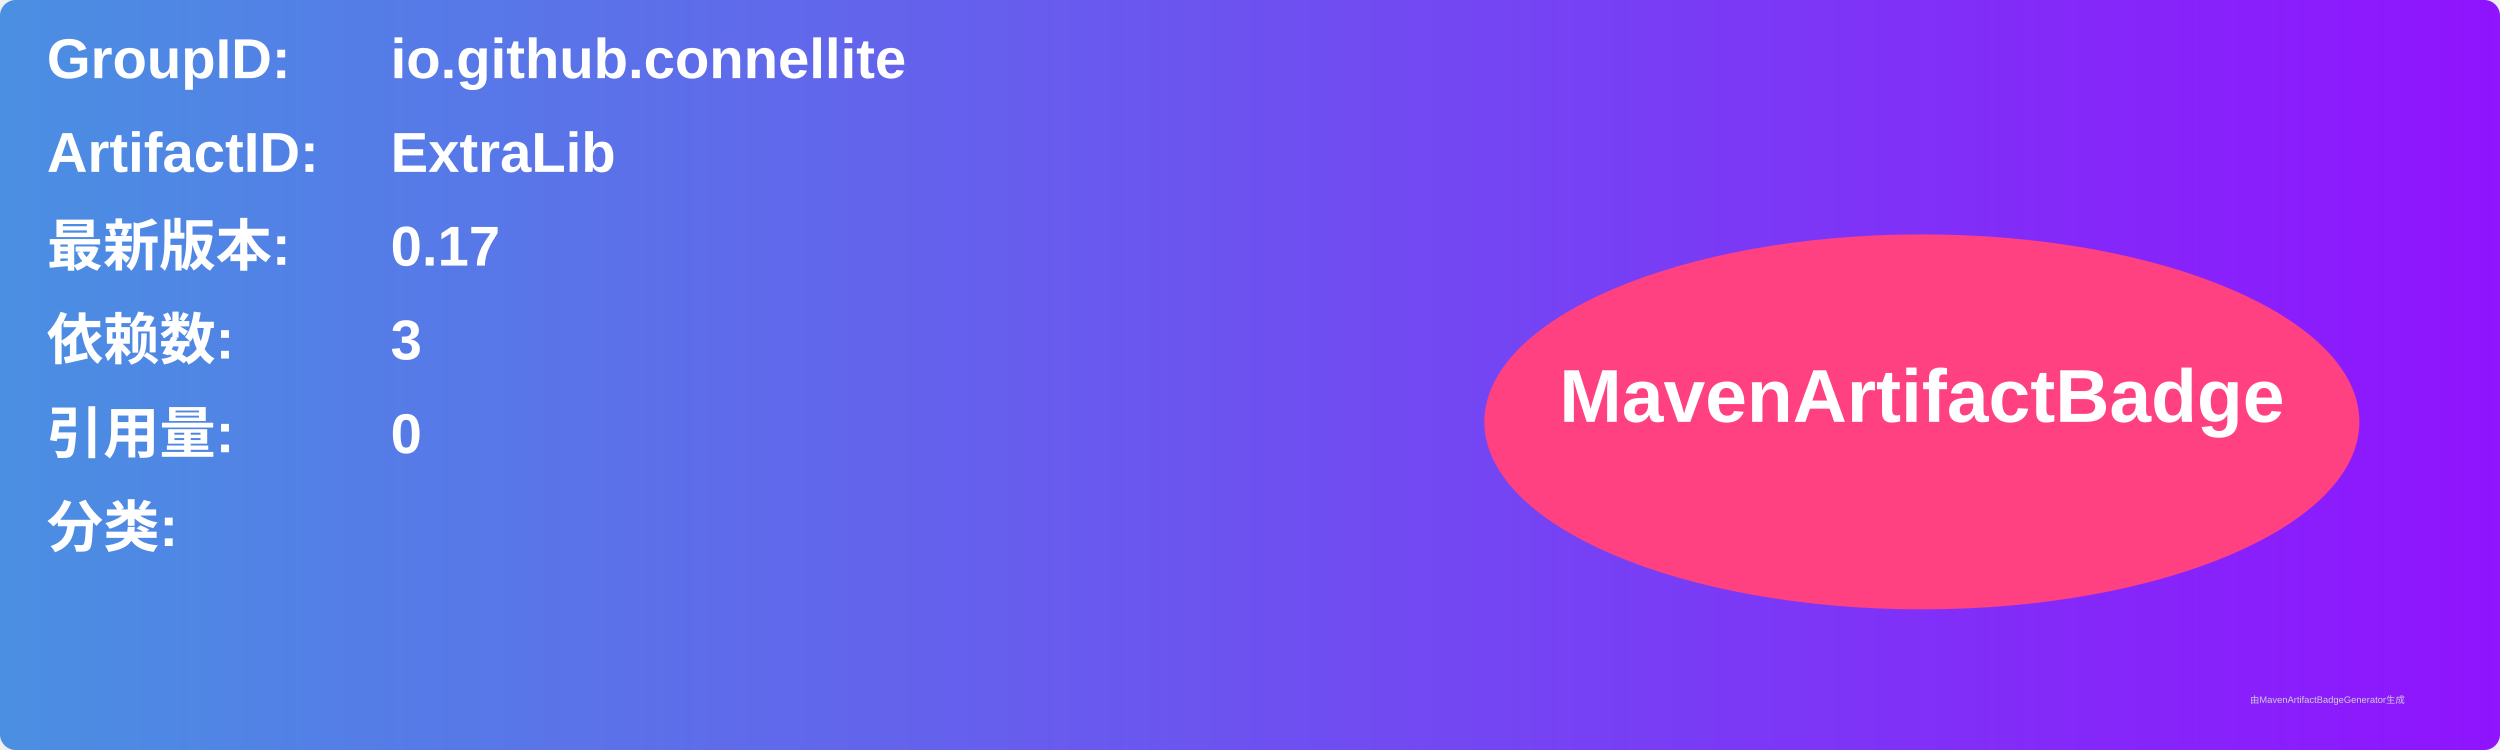
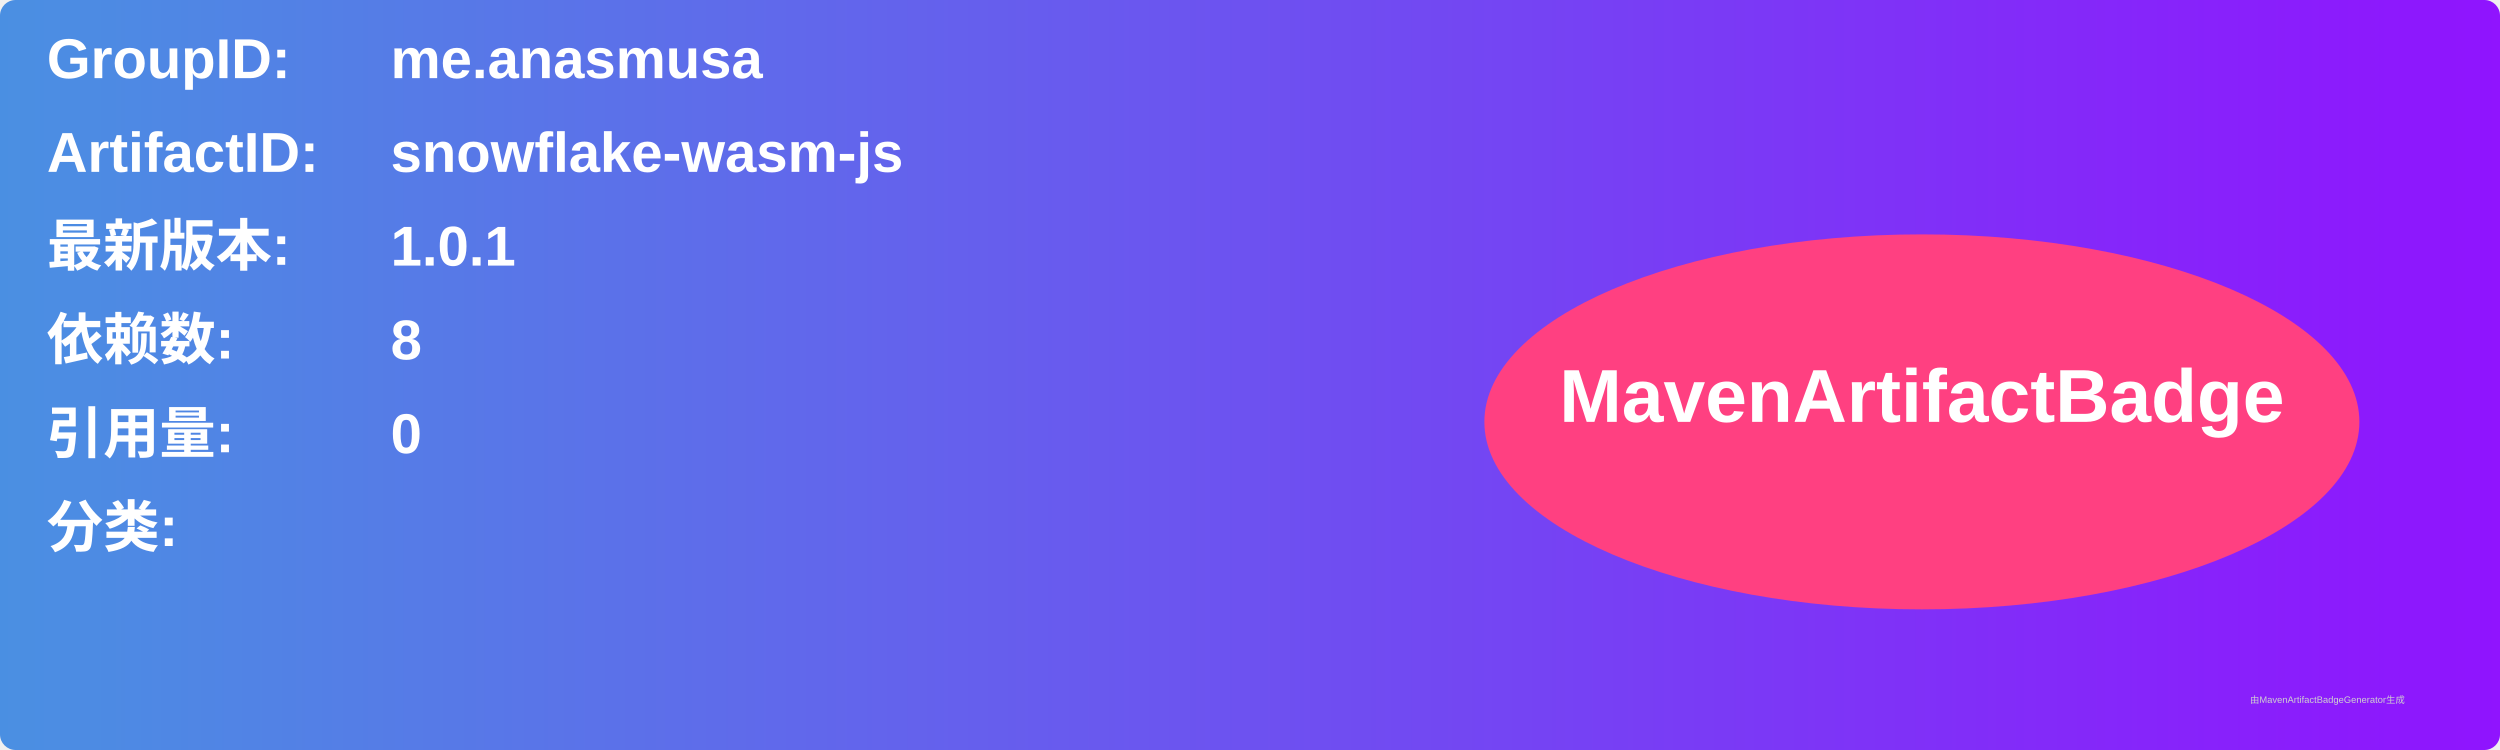
<svg xmlns="http://www.w3.org/2000/svg" width="800" height="240" viewBox="0 0 800 240">
  <linearGradient id="grad" x1="0%" y1="0%" x2="100%" y2="0%">
    <stop offset="0%" stop-color="#4a90e2" />
    <stop offset="100%" stop-color="#9013fe" />
  </linearGradient>
  <rect width="100%" height="100%" rx="5" ry="5" fill="url(#grad)" />
  <g transform="translate(15, 15)">
    <text x="0" y="10" font-family="Arial" font-size="18" fill="white" font-weight="bold" width="260">GroupID:</text>
-     <text x="110" y="10" font-family="Arial" font-size="18" fill="white" font-weight="bold" width="460">io.github.connellite</text>
+     <text x="110" y="10" font-family="Arial" font-size="18" fill="white" font-weight="bold" width="460">me.anasmusa</text>
    <text x="0" y="40" font-family="Arial" font-size="18" fill="white" font-weight="bold" width="260">ArtifactID:</text>
-     <text x="110" y="40" font-family="Arial" font-size="18" fill="white" font-weight="bold" width="460">ExtraLib</text>
+     <text x="110" y="40" font-family="Arial" font-size="18" fill="white" font-weight="bold" width="460">snowflake-wasm-js</text>
    <text x="0" y="70" font-family="Arial" font-size="18" fill="white" font-weight="bold">最新版本:</text>
    <text x="110" y="70" font-family="Arial" font-size="18" fill="white" font-weight="bold">
-       <tspan font-weight="bold">0.17</tspan>
+       <tspan font-weight="bold">1.0.1</tspan>
    </text>
    <text x="0" y="100" font-family="Arial" font-size="18" fill="white" font-weight="bold">依赖数: </text>
    <text x="110" y="100" font-family="Arial" font-size="18" fill="white">
-       <tspan font-weight="bold">3</tspan>
+       <tspan font-weight="bold">8</tspan>
    </text>
    <text x="0" y="130" font-family="Arial" font-size="18" fill="white" font-weight="bold">引用量: </text>
    <text x="110" y="130" font-family="Arial" font-size="18" fill="white">
      <tspan font-weight="bold">0</tspan>
    </text>
    <text x="0" y="160" font-family="Arial" font-size="18" fill="white" font-weight="bold">分类:</text>
    <text x="10" y="190" font-family="Arial" font-size="10" fill="white">
      <tspan font-weight="bold" />
    </text>
    <ellipse cx="600" cy="120" rx="140" ry="60" fill="#ff4081" />
    <text x="600" y="120" text-anchor="middle" font-family="Arial" font-size="24" fill="white" font-weight="bold">MavenArtifactBadge</text>
  </g>
  <text x="720" y="225" font-family="Arial" font-size="3" fill="#d0d0d0">由MavenArtifactBadgeGenerator生成</text>
</svg>
